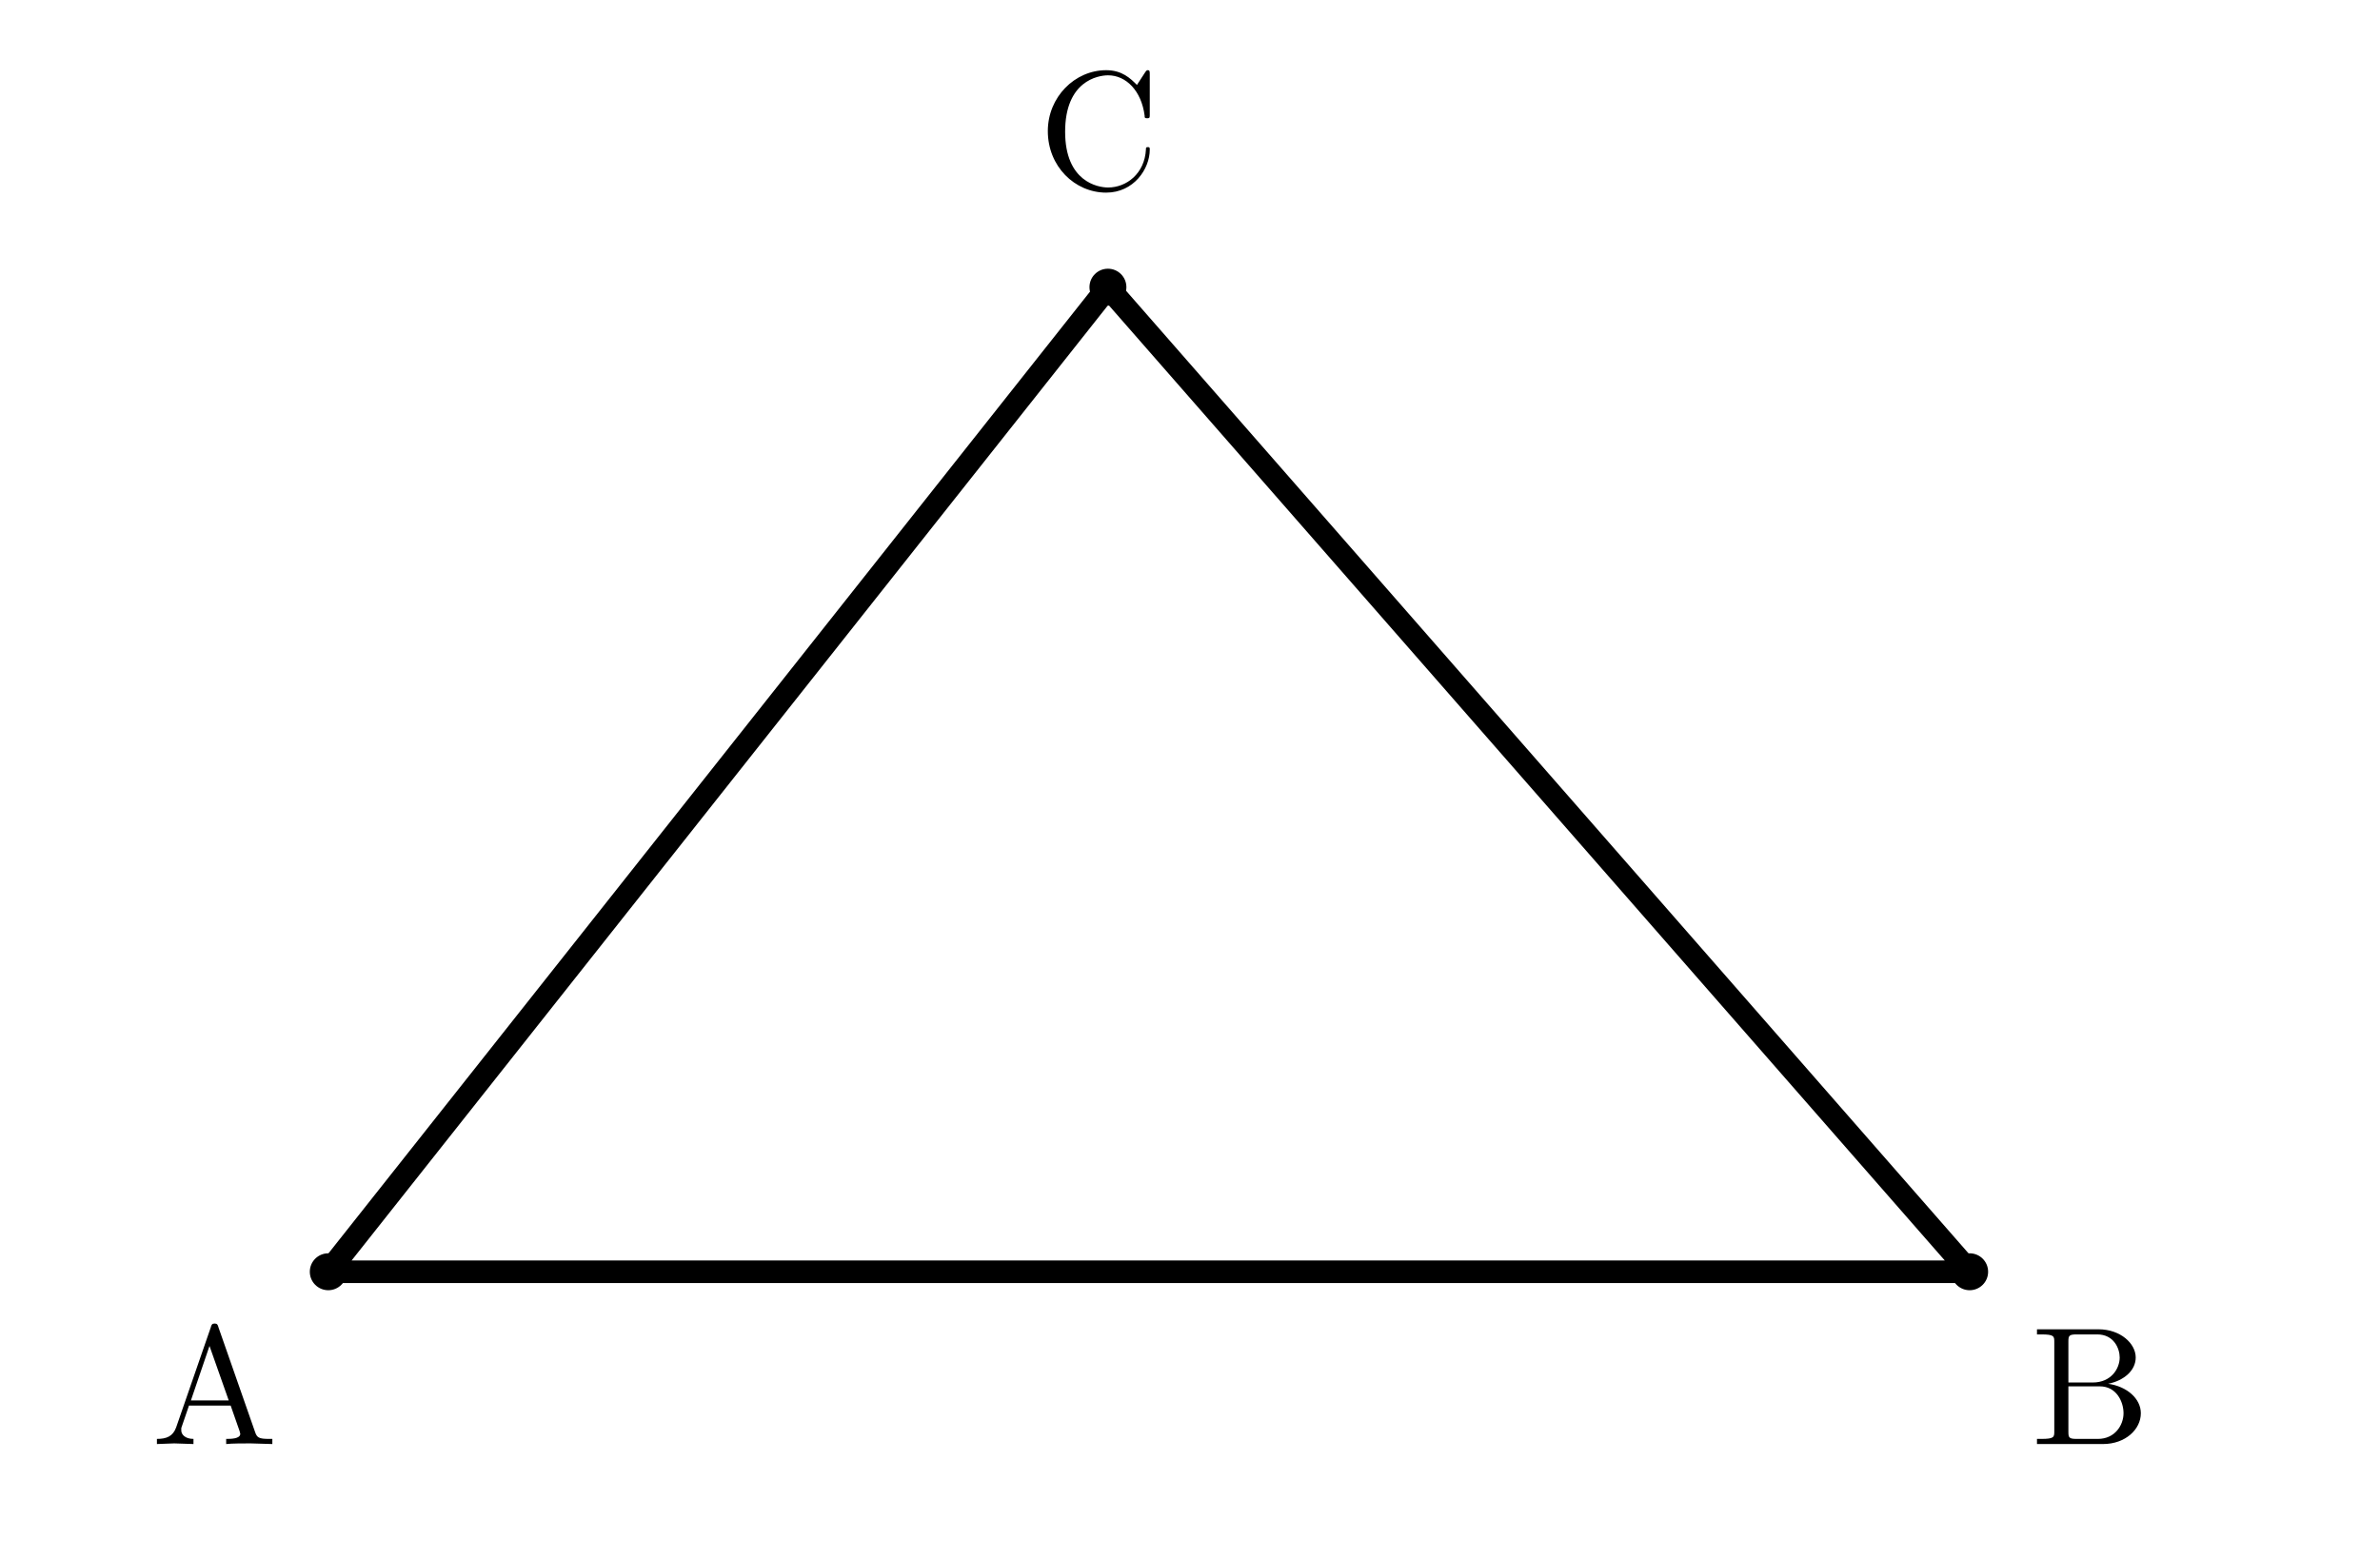
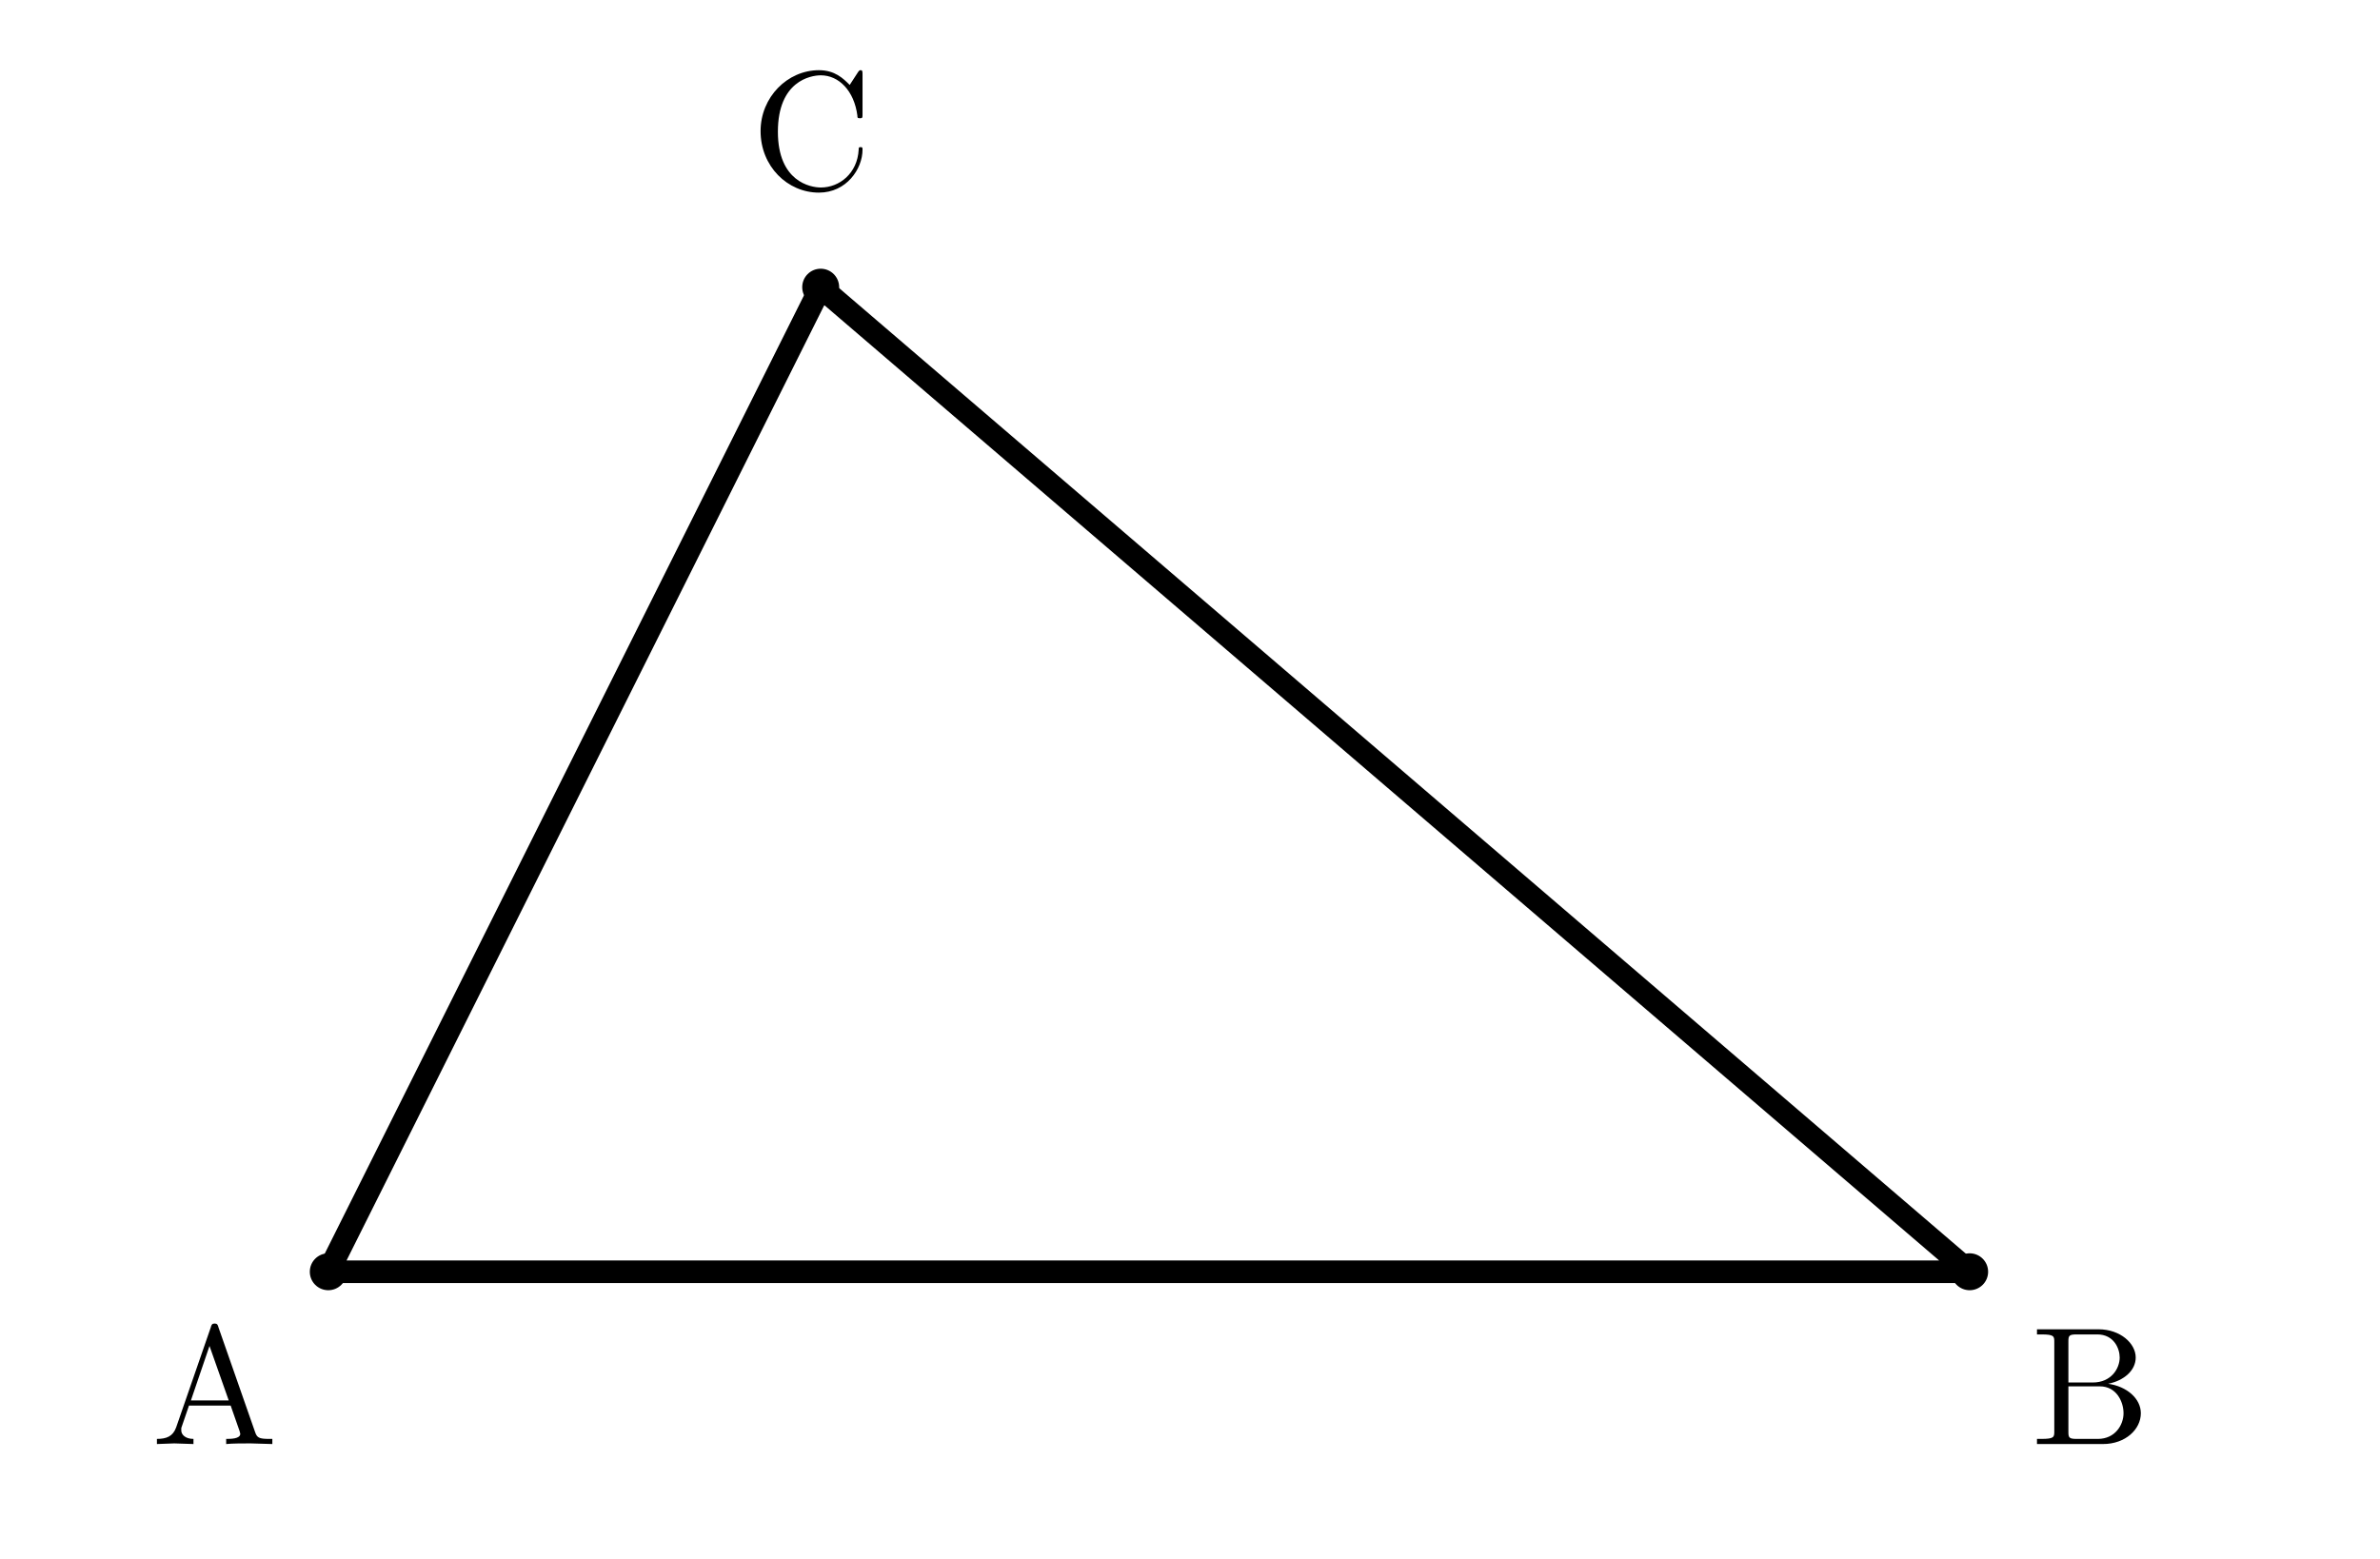
<svg xmlns="http://www.w3.org/2000/svg" width="58mm" height="38mm" viewBox="0 0 58 38">
  <defs>
    <style>
      .main { stroke: black; stroke-width: 0.55; fill: none; stroke-linecap: round; stroke-linejoin: round; }
      .point { fill: black; stroke: none; }
      .label {
        font-family: "CMU Serif", "Computer Modern Serif", "Latin Modern Roman", "Times New Roman", serif;
        font-size: 4.1px; font-style: normal; fill: black;
      }
    </style>
  </defs>
-   <path class="main" d="M 8 31 L 48 31 L 27 7 Z" />
+   <path class="main" d="M 8 31 L 48 31 L 20 7 Z" />
  <circle class="point" cx="8" cy="31" r="0.45" />
  <circle class="point" cx="48" cy="31" r="0.45" />
-   <circle class="point" cx="27" cy="7" r="0.45" />
+   <circle class="point" cx="20" cy="7" r="0.45" />
  <text class="label" x="3.7" y="35.2">A</text>
  <text class="label" x="49.5" y="35.2">B</text>
-   <text class="label" x="25.3" y="4.6">C</text>
+   <text class="label" x="18.3" y="4.6">C</text>
</svg>
